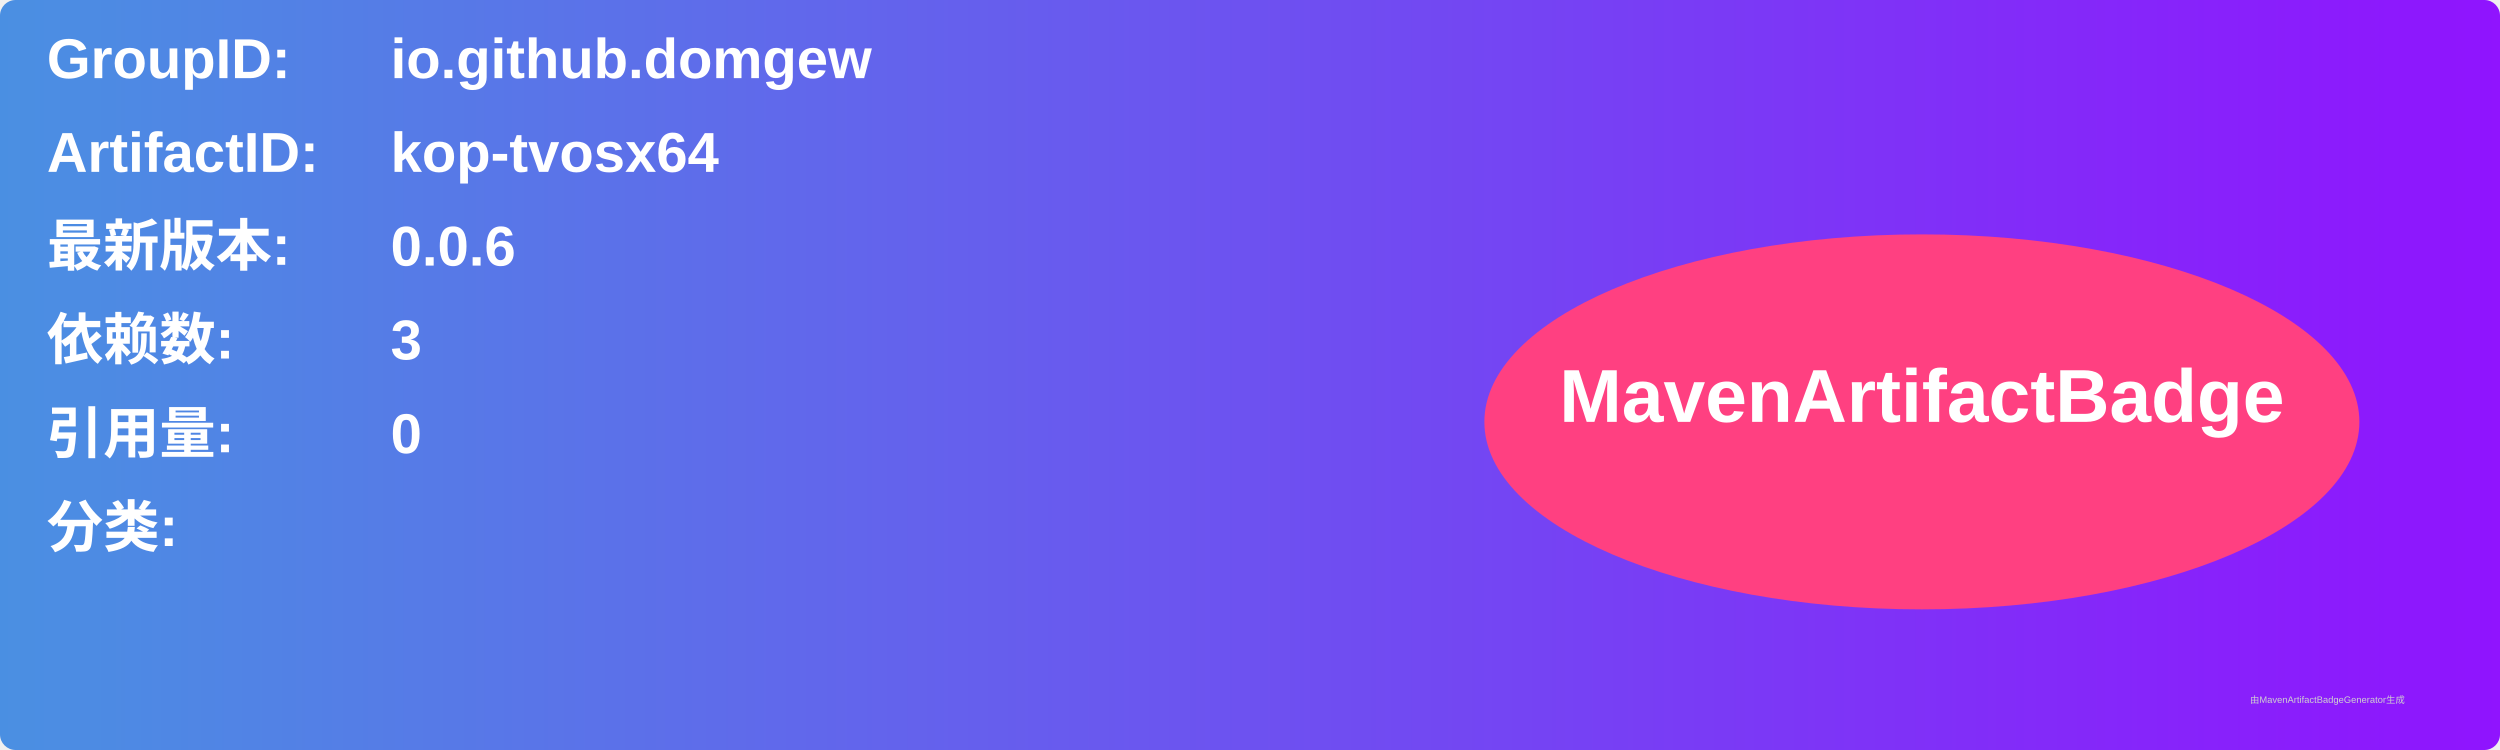
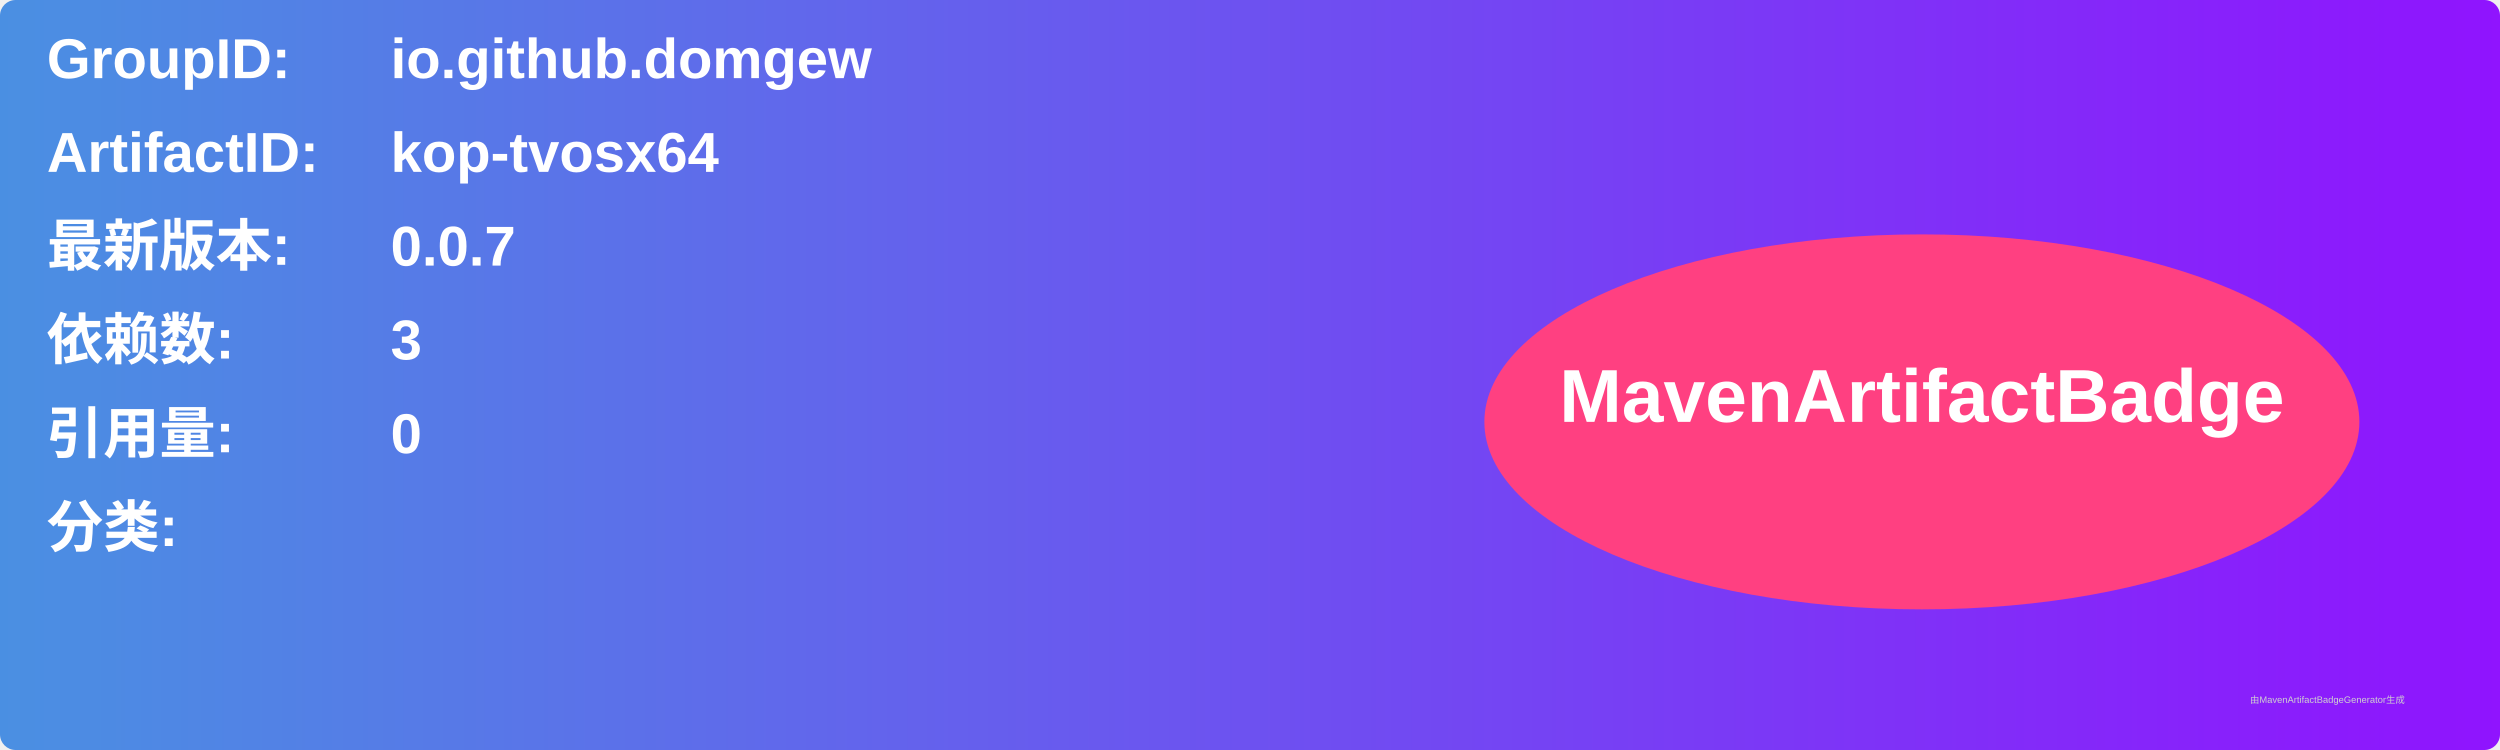
<svg xmlns="http://www.w3.org/2000/svg" width="800" height="240" viewBox="0 0 800 240">
  <linearGradient id="grad" x1="0%" y1="0%" x2="100%" y2="0%">
    <stop offset="0%" stop-color="#4a90e2" />
    <stop offset="100%" stop-color="#9013fe" />
  </linearGradient>
  <rect width="100%" height="100%" rx="5" ry="5" fill="url(#grad)" />
  <g transform="translate(15, 15)">
    <text x="0" y="10" font-family="Arial" font-size="18" fill="white" font-weight="bold" width="260">GroupID:</text>
    <text x="110" y="10" font-family="Arial" font-size="18" fill="white" font-weight="bold" width="460">io.github.domgew</text>
    <text x="0" y="40" font-family="Arial" font-size="18" fill="white" font-weight="bold" width="260">ArtifactID:</text>
    <text x="110" y="40" font-family="Arial" font-size="18" fill="white" font-weight="bold" width="460">kop-tvosx64</text>
    <text x="0" y="70" font-family="Arial" font-size="18" fill="white" font-weight="bold">最新版本:</text>
    <text x="110" y="70" font-family="Arial" font-size="18" fill="white" font-weight="bold">
-       <tspan font-weight="bold">0.0.6</tspan>
+       <tspan font-weight="bold">0.0.7</tspan>
    </text>
    <text x="0" y="100" font-family="Arial" font-size="18" fill="white" font-weight="bold">依赖数: </text>
    <text x="110" y="100" font-family="Arial" font-size="18" fill="white">
      <tspan font-weight="bold">3</tspan>
    </text>
    <text x="0" y="130" font-family="Arial" font-size="18" fill="white" font-weight="bold">引用量: </text>
    <text x="110" y="130" font-family="Arial" font-size="18" fill="white">
      <tspan font-weight="bold">0</tspan>
    </text>
    <text x="0" y="160" font-family="Arial" font-size="18" fill="white" font-weight="bold">分类:</text>
    <text x="10" y="190" font-family="Arial" font-size="10" fill="white">
      <tspan font-weight="bold" />
    </text>
    <ellipse cx="600" cy="120" rx="140" ry="60" fill="#ff4081" />
    <text x="600" y="120" text-anchor="middle" font-family="Arial" font-size="24" fill="white" font-weight="bold">MavenArtifactBadge</text>
  </g>
  <text x="720" y="225" font-family="Arial" font-size="3" fill="#d0d0d0">由MavenArtifactBadgeGenerator生成</text>
</svg>
